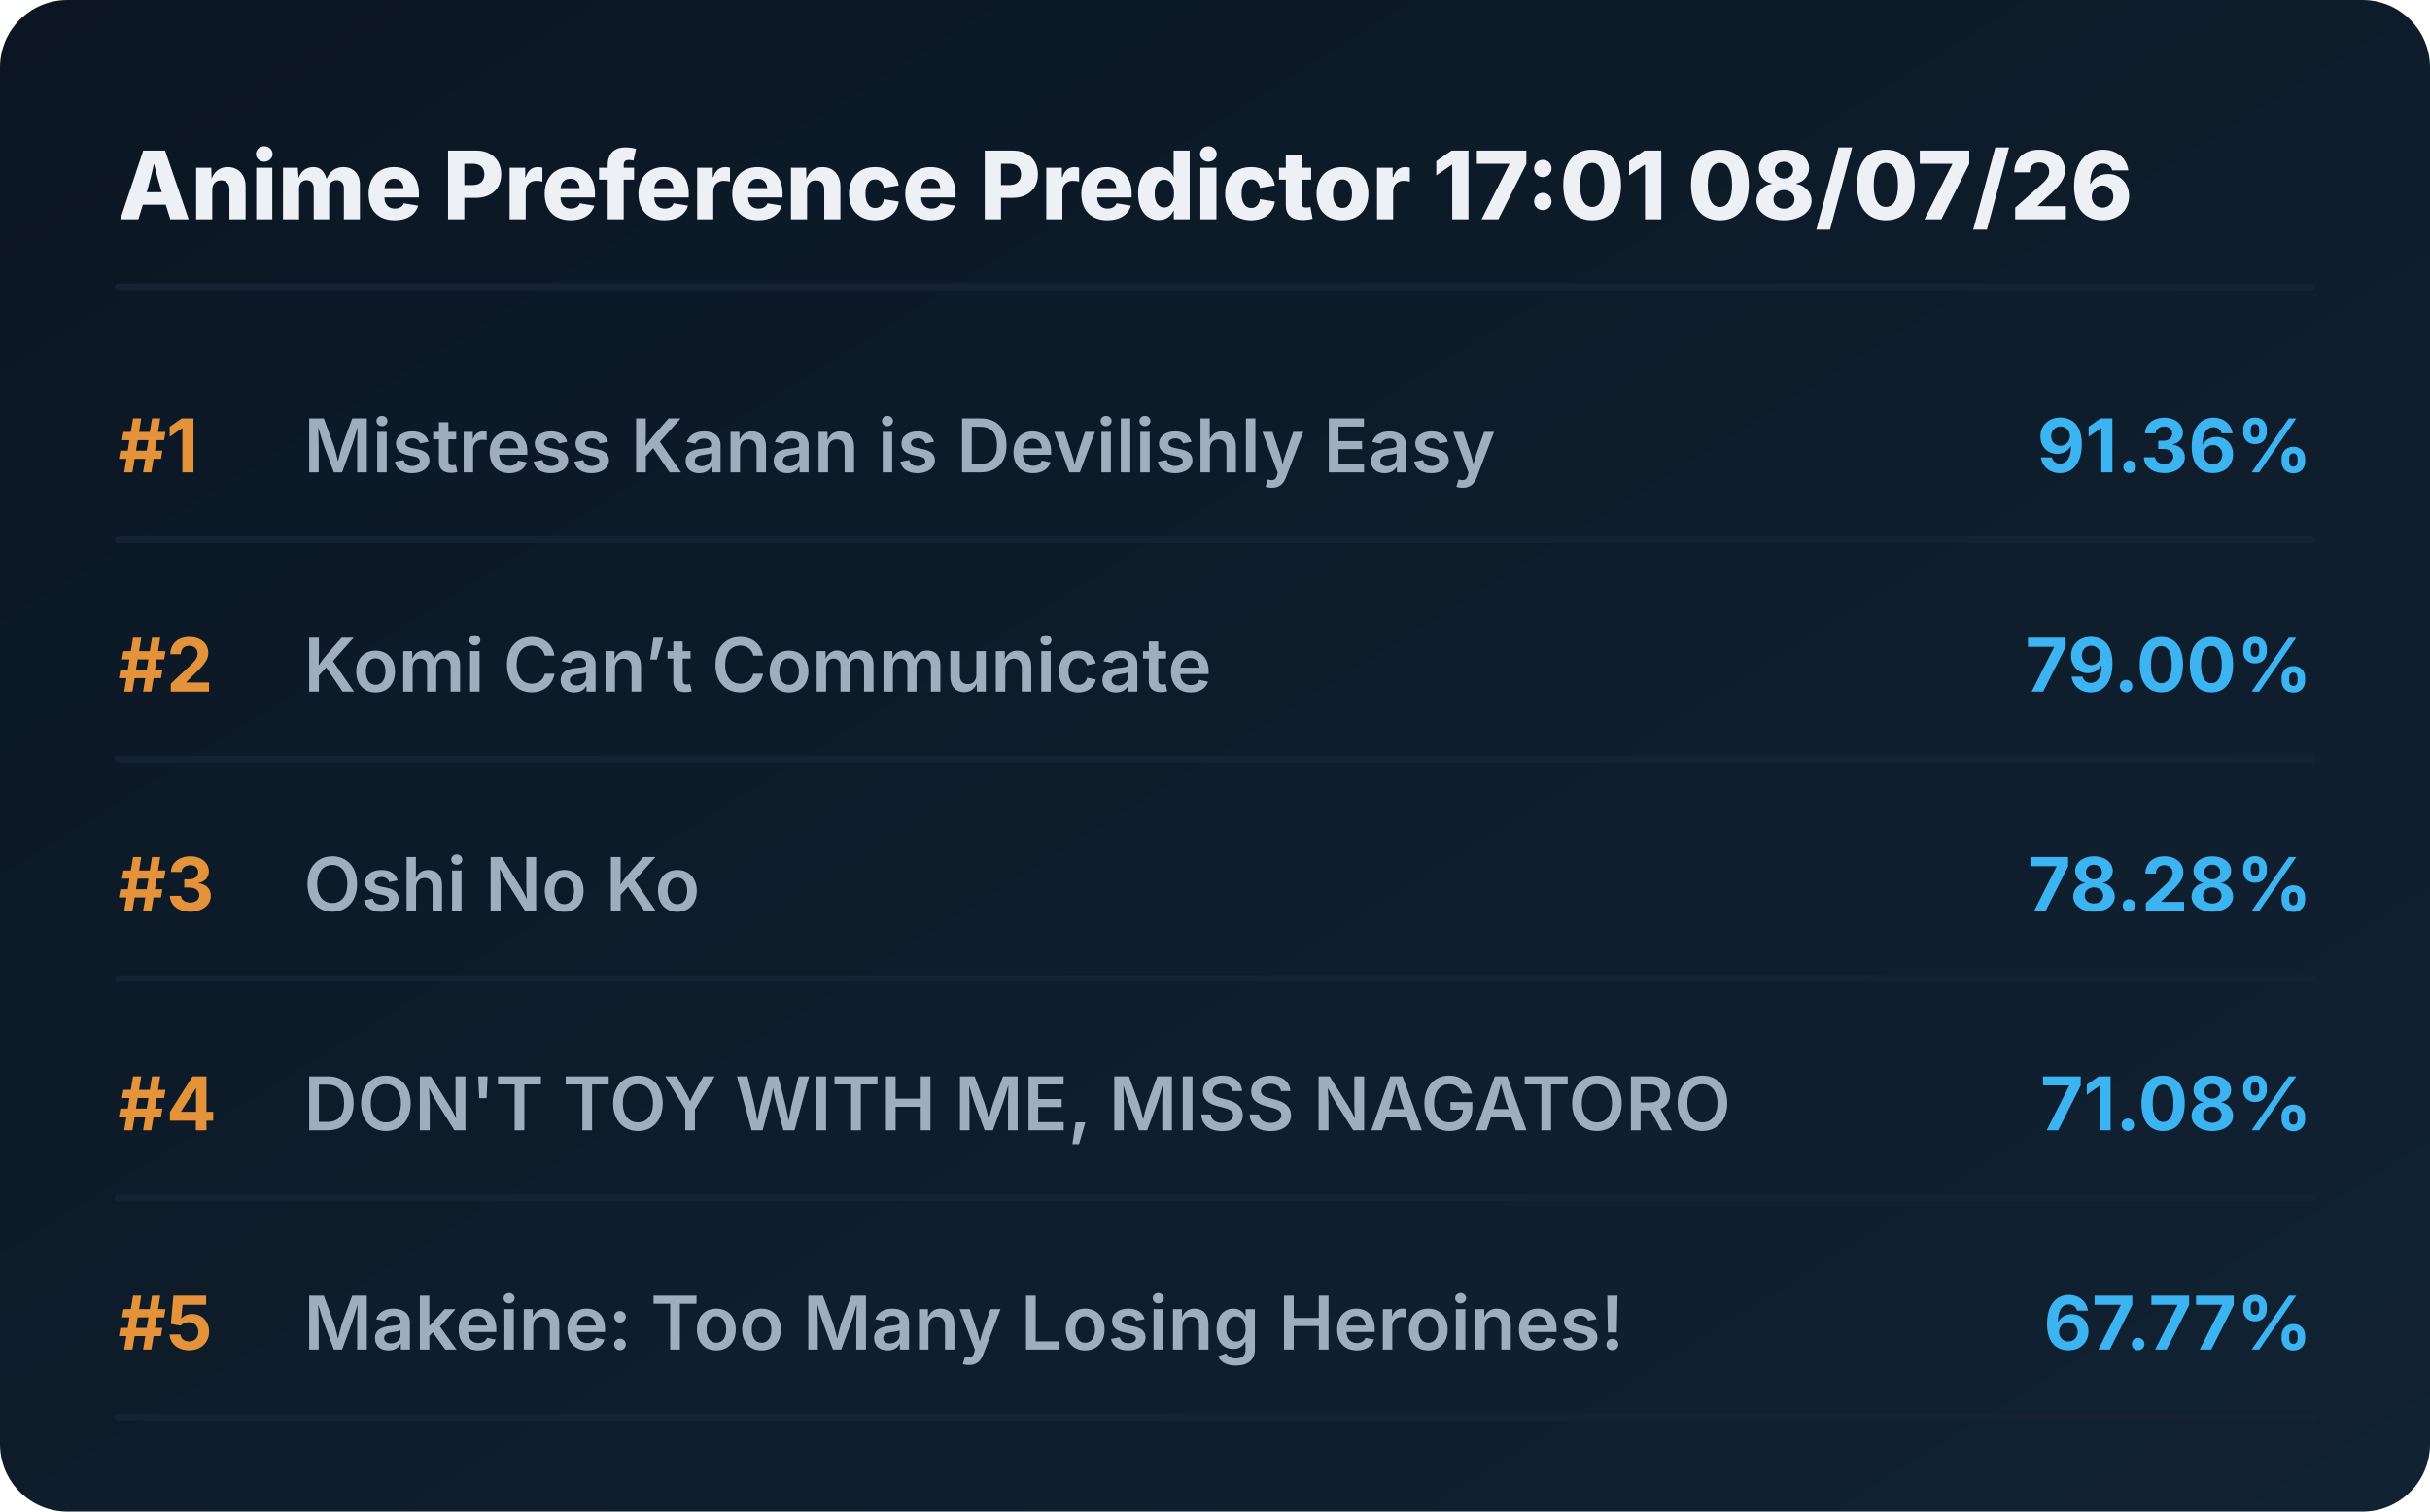
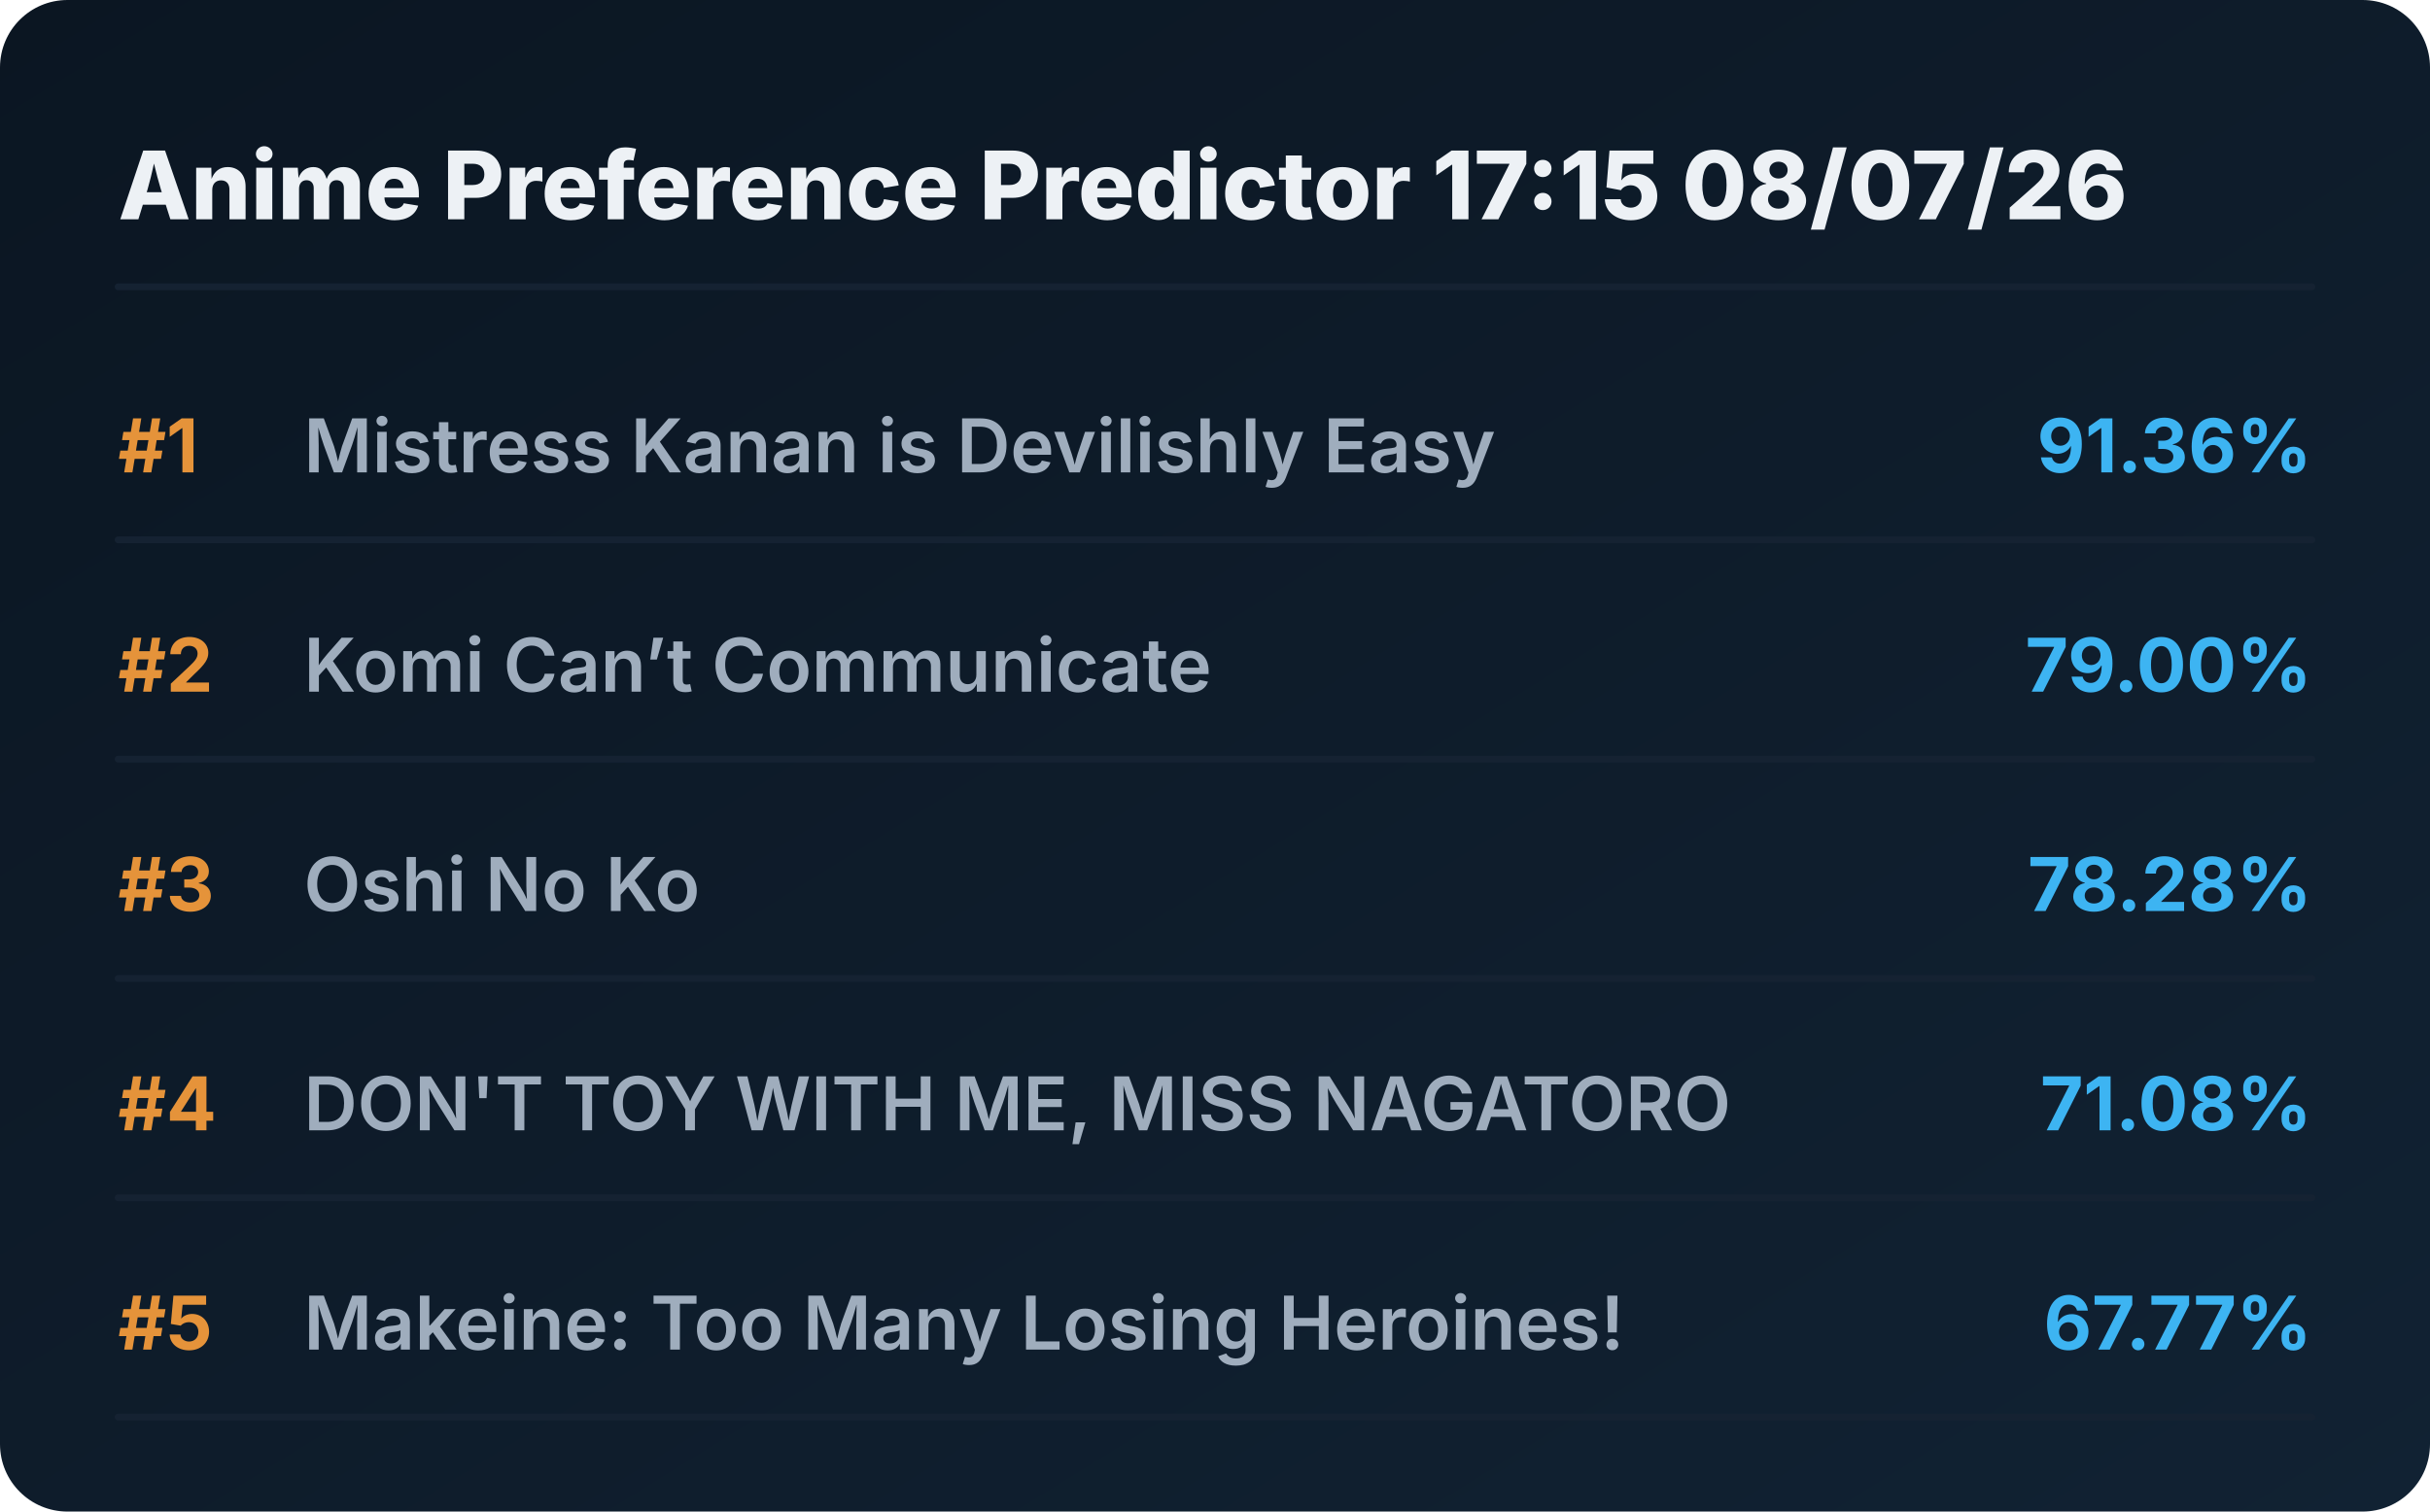
<svg xmlns="http://www.w3.org/2000/svg" viewBox="0 0 720 448" preserveAspectRatio="xMidYMid meet" style="width: 100%; height: auto; max-width: 720px;">
  <defs>
    <linearGradient id="boxGrad" x1="0%" y1="0%" x2="100%" y2="100%">
      <stop offset="0%" stop-color="#0b1622" />
      <stop offset="100%" stop-color="#112233" />
    </linearGradient>
    <clipPath id="titleClip">
      <rect x="90" y="0" width="510" height="100%" />
    </clipPath>
  </defs>
  <style>
    .bg { fill: url(#boxGrad); rx: 20px; }
    .header { font-family: 'Overpass', 'Inter', system-ui, sans-serif; font-weight: 800; font-size: 28px; fill: #edf1f5; }
    .rank { font-family: 'Overpass', 'Inter', system-ui, sans-serif; font-weight: 700; font-size: 22px; fill: #e5933a; }
    .title { font-family: 'Overpass', 'Inter', system-ui, sans-serif; font-weight: 600; font-size: 22px; fill: #9fadbd; }
    .score { font-family: 'Overpass', 'Inter', system-ui, sans-serif; font-weight: 700; font-size: 22px; fill: #3db4f2; }
    .line { stroke: #152232; stroke-width: 2; stroke-linecap: round; }
  </style>
  <rect class="bg" width="720" height="448" />
-   <text x="35" y="65" class="header">Anime Preference Predictor 17:01 08/07/26</text>
+   <text x="35" y="65" class="header">Anime Preference Predictor 17:15 08/07/26</text>
  <line x1="35" y1="85" x2="685" y2="85" class="line" />
  <g transform="translate(0, 0)">
    <text x="35" y="140" class="rank">#1</text>
    <text x="90" y="140" class="title">Mistress Kanan is Devilishly Easy</text>
    <text x="685" y="140" class="score" text-anchor="end">91.36%</text>
    <line x1="35" y1="160" x2="685" y2="160" class="line" />
  </g>
  <g transform="translate(0, 65)">
    <text x="35" y="140" class="rank">#2</text>
    <text x="90" y="140" class="title">Komi Can’t Communicate</text>
    <text x="685" y="140" class="score" text-anchor="end">79.00%</text>
    <line x1="35" y1="160" x2="685" y2="160" class="line" />
  </g>
  <g transform="translate(0, 130)">
    <text x="35" y="140" class="rank">#3</text>
    <text x="90" y="140" class="title">Oshi No Ko</text>
    <text x="685" y="140" class="score" text-anchor="end">78.28%</text>
    <line x1="35" y1="160" x2="685" y2="160" class="line" />
  </g>
  <g transform="translate(0, 195)">
    <text x="35" y="140" class="rank">#4</text>
    <text x="90" y="140" class="title">DON'T TOY WITH ME, MISS NAGATORO</text>
    <text x="685" y="140" class="score" text-anchor="end">71.08%</text>
    <line x1="35" y1="160" x2="685" y2="160" class="line" />
  </g>
  <g transform="translate(0, 260)">
    <text x="35" y="140" class="rank">#5</text>
    <text x="90" y="140" class="title">Makeine: Too Many Losing Heroines!</text>
    <text x="685" y="140" class="score" text-anchor="end">67.77%</text>
    <line x1="35" y1="160" x2="685" y2="160" class="line" />
  </g>
</svg>
